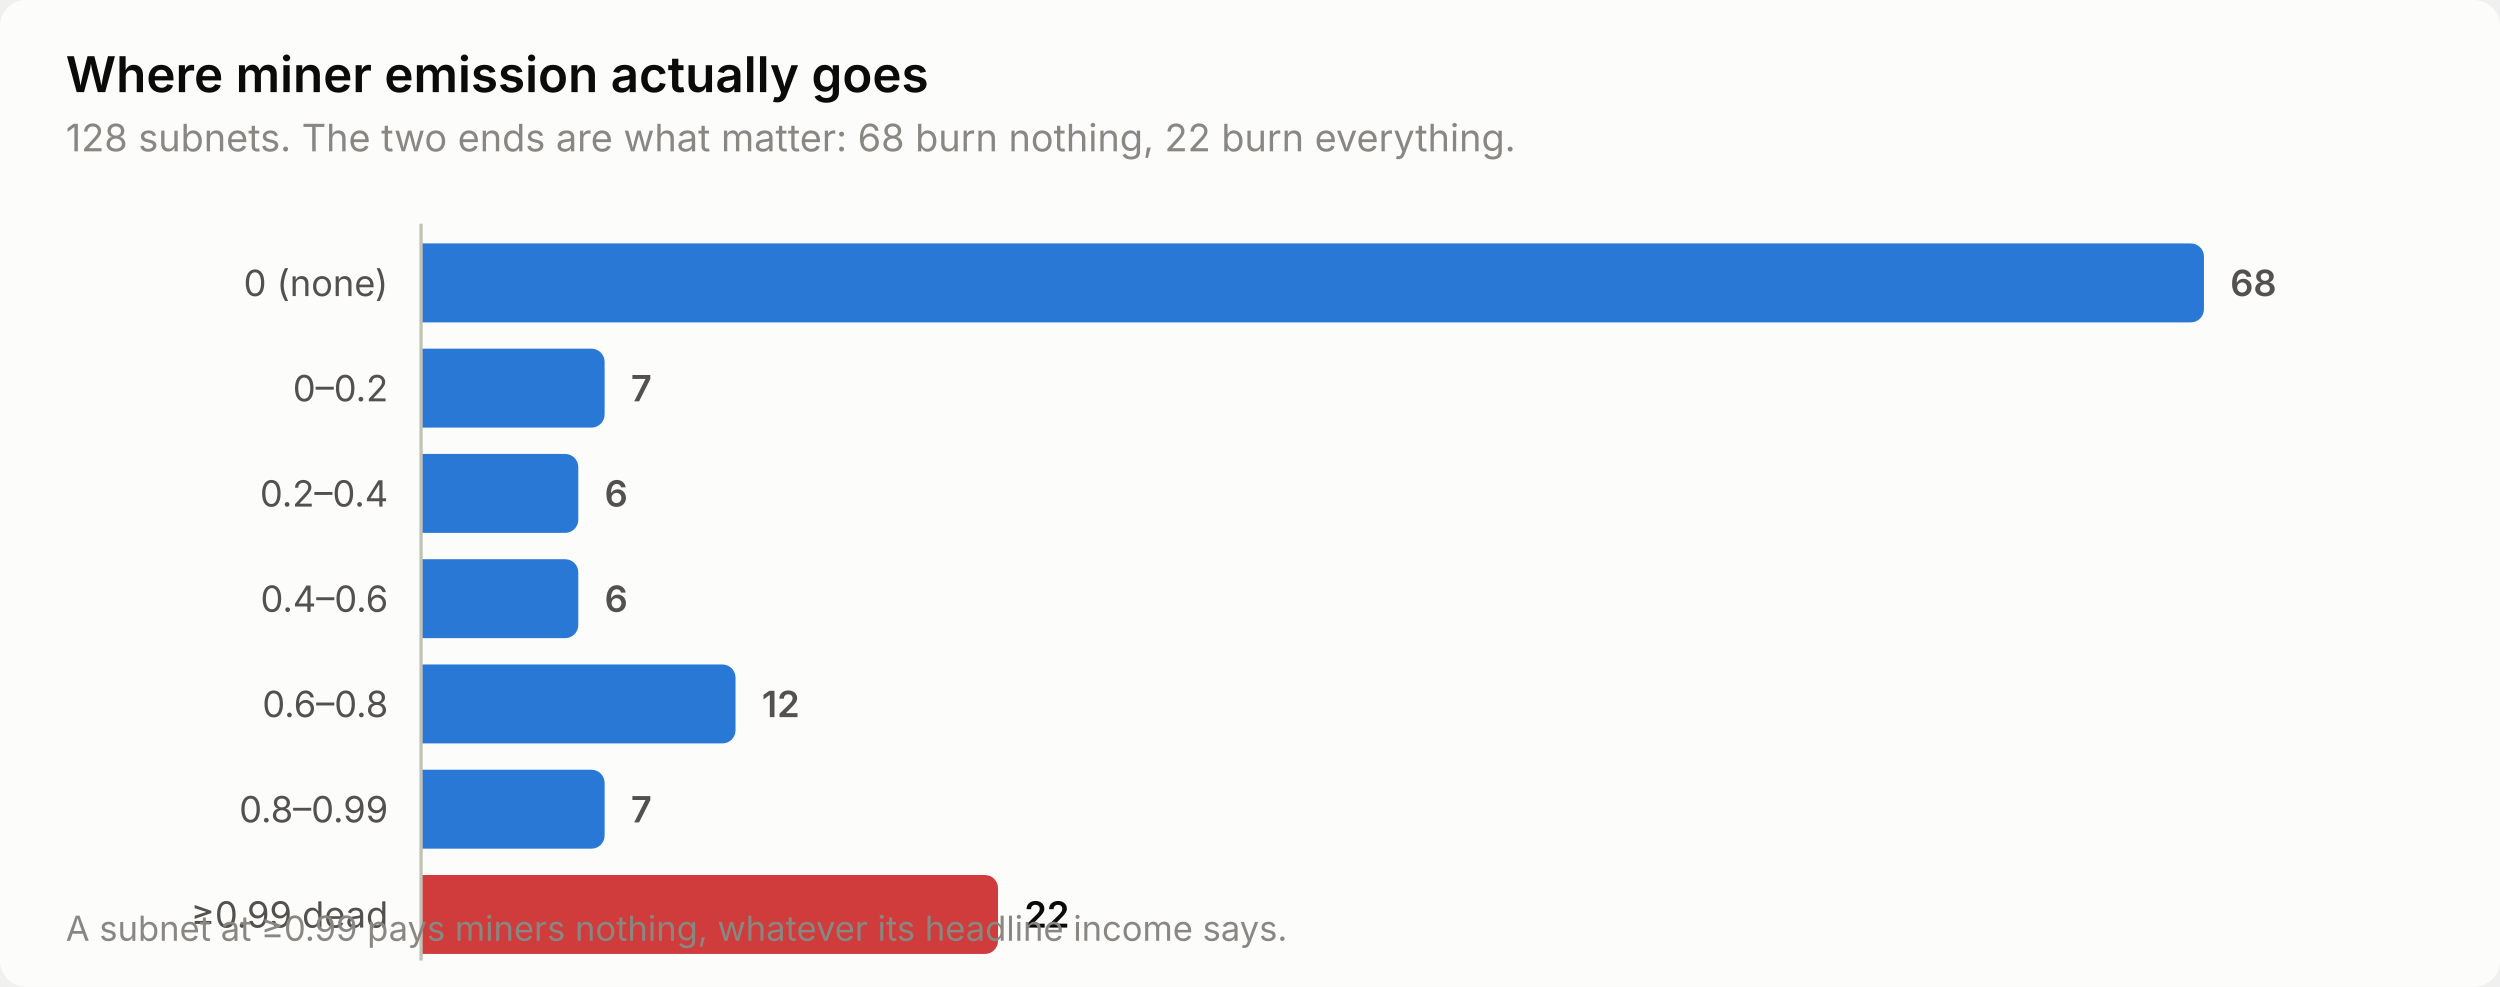
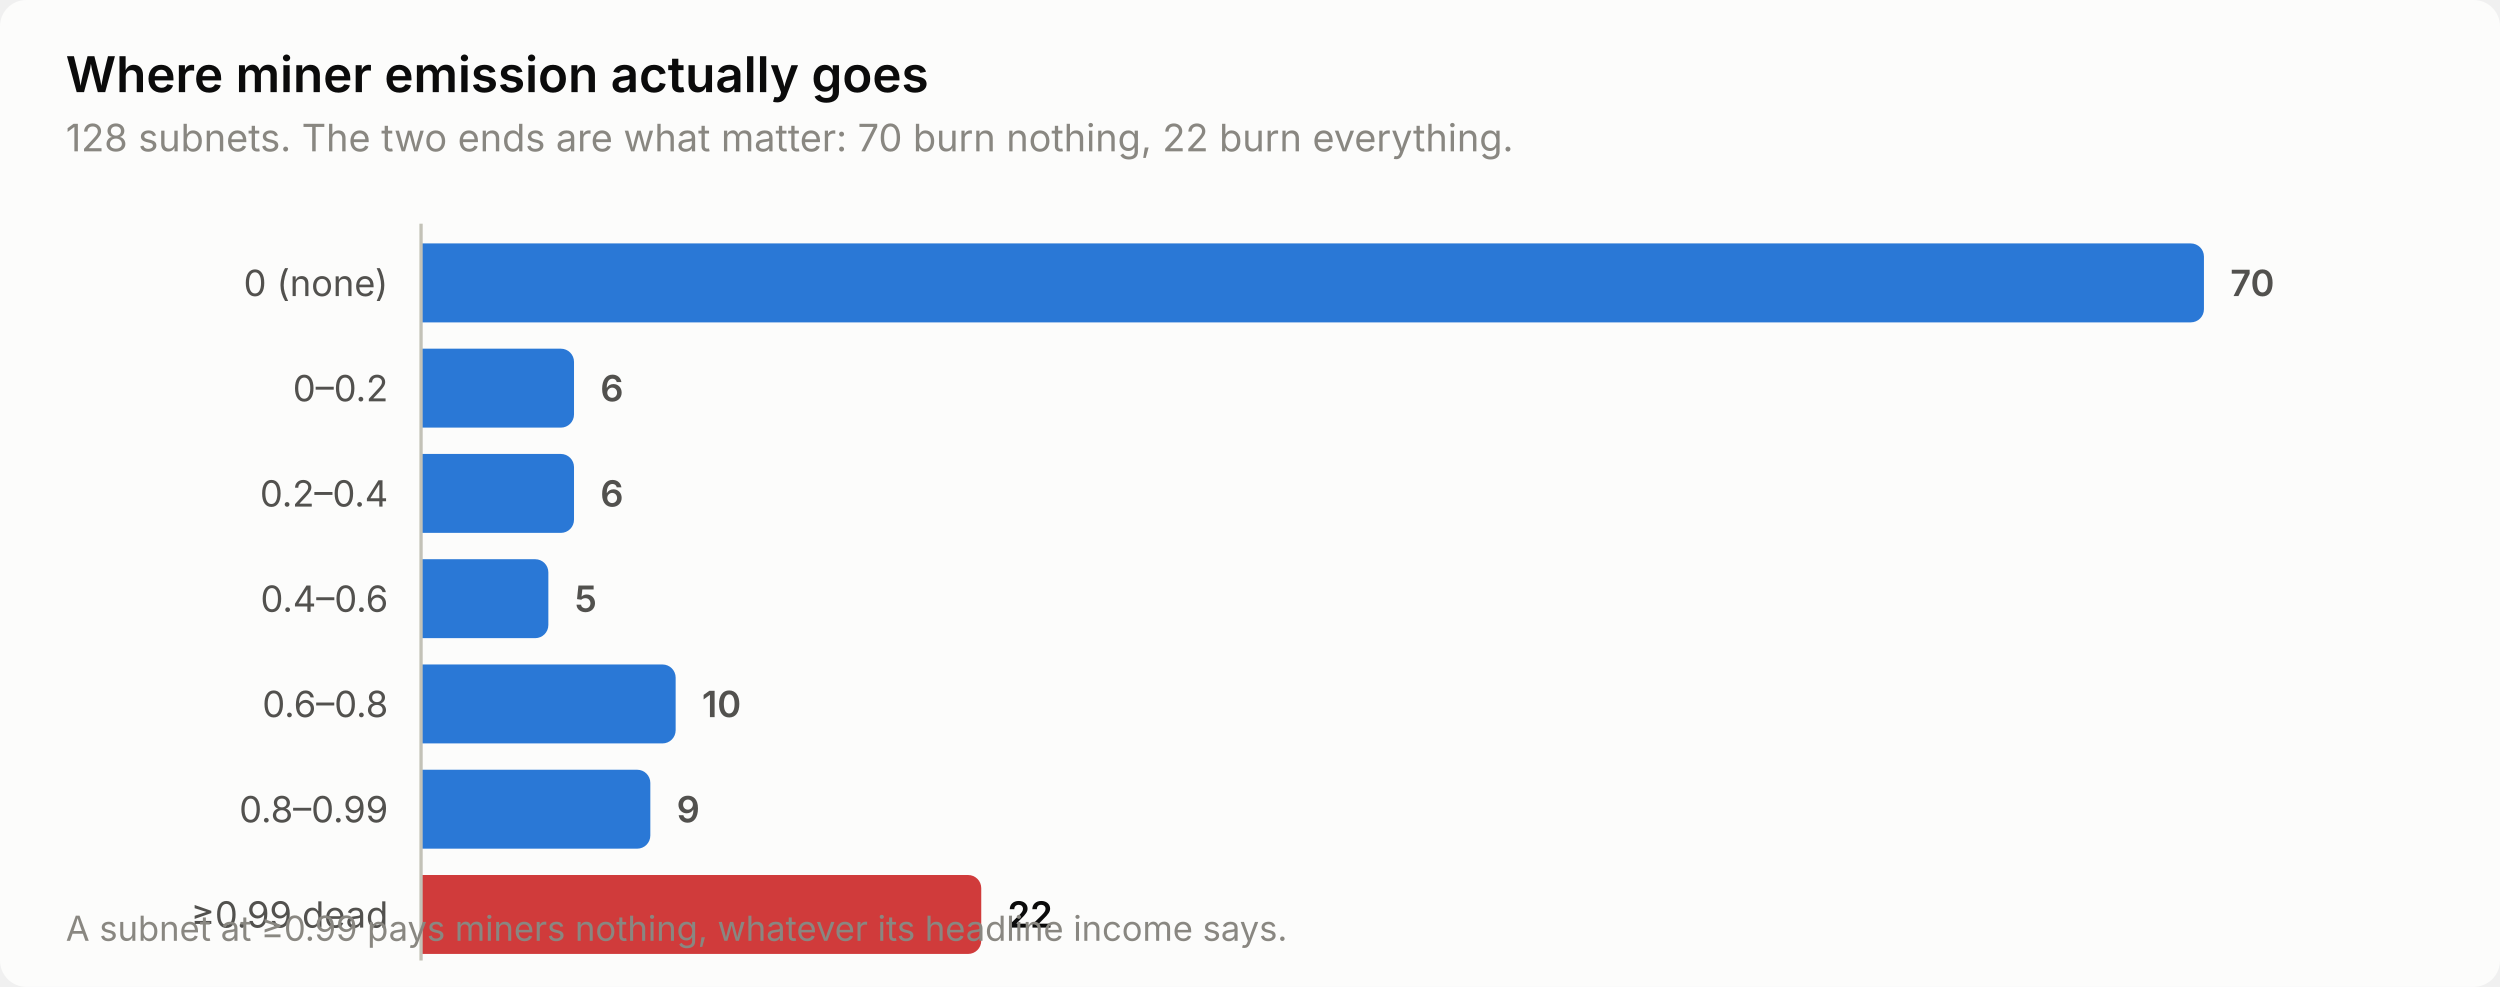
<svg xmlns="http://www.w3.org/2000/svg" width="760" height="300" viewBox="0 0 760 300" role="img" aria-label="Where miner emission actually goes">
  <style>
    text { font-family: system-ui, -apple-system, 'Segoe UI', sans-serif; }
    .t-title { font-size: 15px; font-weight: 600; }
    .t-sub { font-size: 11.5px; }
    .t-lab { font-size: 11px; }
    .t-val { font-size: 11px; font-weight: 600; font-variant-numeric: tabular-nums; }
    .t-tick { font-size: 10.5px; font-variant-numeric: tabular-nums; }

    .surface { fill: #fcfcfb; }
    .ink { fill: #0b0b0b; }
    .ink2 { fill: #52514e; }
    .muted { fill: #898781; }
    .grid { stroke: #e1e0d9; }
    .axis { stroke: #c3c2b7; }
    .accent { fill: #2a78d6; }
    .critical { fill: #d03b3b; }
    .deemph { fill: #d8d7d0; }

    @media (prefers-color-scheme: dark) {
      .surface { fill: #1a1a19; }
      .ink { fill: #ffffff; }
      .ink2 { fill: #c3c2b7; }
      .muted { fill: #898781; }
      .grid { stroke: #2c2c2a; }
      .axis { stroke: #383835; }
      .accent { fill: #3987e5; }
      .deemph { fill: #3a3a37; }
    }
</style>
  <rect class="surface" width="760" height="300" rx="8" />
  <text class="ink t-title" x="20" y="28">Where miner emission actually goes</text>
-   <text class="muted t-sub" x="20" y="46">128 subnets. The two ends are what matter: 68 burn nothing, 22 burn everything.</text>
+   <text class="muted t-sub" x="20" y="46">128 subnets. The two ends are what matter: 70 burn nothing, 22 burn everything.</text>
  <text class="ink2 t-lab" x="118" y="90" text-anchor="end">0 (none)</text>
  <path class="accent" d="M128.0,74.0 H666.0 a4.0,4.0 0 0 1 4.0,4.0 V94.0 a4.0,4.0 0 0 1 -4.0,4.0 H128.0 Z" />
-   <text class="ink2 t-val" x="678.0" y="90">68</text>
+   <text class="ink2 t-val" x="678.0" y="90">70</text>
  <text class="ink2 t-lab" x="118" y="122" text-anchor="end">0–0.2</text>
-   <path class="accent" d="M128.0,106.0 H179.8 a4.0,4.0 0 0 1 4.0,4.0 V126.0 a4.0,4.0 0 0 1 -4.0,4.0 H128.0 Z" />
-   <text class="ink2 t-val" x="191.8" y="122">7</text>
+   <path class="accent" d="M128.0,106.0 H170.5 a4.0,4.0 0 0 1 4.0,4.0 V126.0 a4.0,4.0 0 0 1 -4.0,4.0 H128.0 Z" />
+   <text class="ink2 t-val" x="182.5" y="122">6</text>
  <text class="ink2 t-lab" x="118" y="154" text-anchor="end">0.2–0.4</text>
-   <path class="accent" d="M128.0,138.0 H171.8 a4.0,4.0 0 0 1 4.0,4.0 V158.0 a4.0,4.0 0 0 1 -4.0,4.0 H128.0 Z" />
-   <text class="ink2 t-val" x="183.8" y="154">6</text>
+   <path class="accent" d="M128.0,138.0 H170.5 a4.0,4.0 0 0 1 4.0,4.0 V158.0 a4.0,4.0 0 0 1 -4.0,4.0 H128.0 Z" />
+   <text class="ink2 t-val" x="182.5" y="154">6</text>
  <text class="ink2 t-lab" x="118" y="186" text-anchor="end">0.4–0.6</text>
-   <path class="accent" d="M128.0,170.0 H171.8 a4.0,4.0 0 0 1 4.0,4.0 V190.0 a4.0,4.0 0 0 1 -4.0,4.0 H128.0 Z" />
-   <text class="ink2 t-val" x="183.8" y="186">6</text>
+   <path class="accent" d="M128.0,170.0 H162.7 a4.0,4.0 0 0 1 4.0,4.0 V190.0 a4.0,4.0 0 0 1 -4.0,4.0 H128.0 Z" />
+   <text class="ink2 t-val" x="174.7" y="186">5</text>
  <text class="ink2 t-lab" x="118" y="218" text-anchor="end">0.6–0.8</text>
-   <path class="accent" d="M128.0,202.0 H219.6 a4.0,4.0 0 0 1 4.0,4.0 V222.0 a4.0,4.0 0 0 1 -4.0,4.0 H128.0 Z" />
-   <text class="ink2 t-val" x="231.6" y="218">12</text>
+   <path class="accent" d="M128.0,202.0 H201.4 a4.0,4.0 0 0 1 4.0,4.0 V222.0 a4.0,4.0 0 0 1 -4.0,4.0 H128.0 Z" />
+   <text class="ink2 t-val" x="213.4" y="218">10</text>
  <text class="ink2 t-lab" x="118" y="250" text-anchor="end">0.8–0.99</text>
-   <path class="accent" d="M128.0,234.0 H179.8 a4.0,4.0 0 0 1 4.0,4.0 V254.0 a4.0,4.0 0 0 1 -4.0,4.0 H128.0 Z" />
-   <text class="ink2 t-val" x="191.8" y="250">7</text>
+   <path class="accent" d="M128.0,234.0 H193.7 a4.0,4.0 0 0 1 4.0,4.0 V254.0 a4.0,4.0 0 0 1 -4.0,4.0 H128.0 Z" />
+   <text class="ink2 t-val" x="205.7" y="250">9</text>
  <text class="ink2 t-lab" x="118" y="282" text-anchor="end">≥0.99 dead</text>
-   <path class="critical" d="M128.0,266.0 H299.4 a4.0,4.0 0 0 1 4.0,4.0 V286.0 a4.0,4.0 0 0 1 -4.0,4.0 H128.0 Z" />
-   <text class="ink t-val" x="311.4" y="282">22</text>
+   <path class="critical" d="M128.0,266.0 H294.3 a4.0,4.0 0 0 1 4.0,4.0 V286.0 a4.0,4.0 0 0 1 -4.0,4.0 H128.0 Z" />
+   <text class="ink t-val" x="306.3" y="282">22</text>
  <line class="axis" x1="128" y1="68" x2="128" y2="292" stroke-width="1" />
  <text class="muted t-tick" x="20" y="286">A subnet at ≥0.99 pays miners nothing, whatever its headline income says.</text>
</svg>
